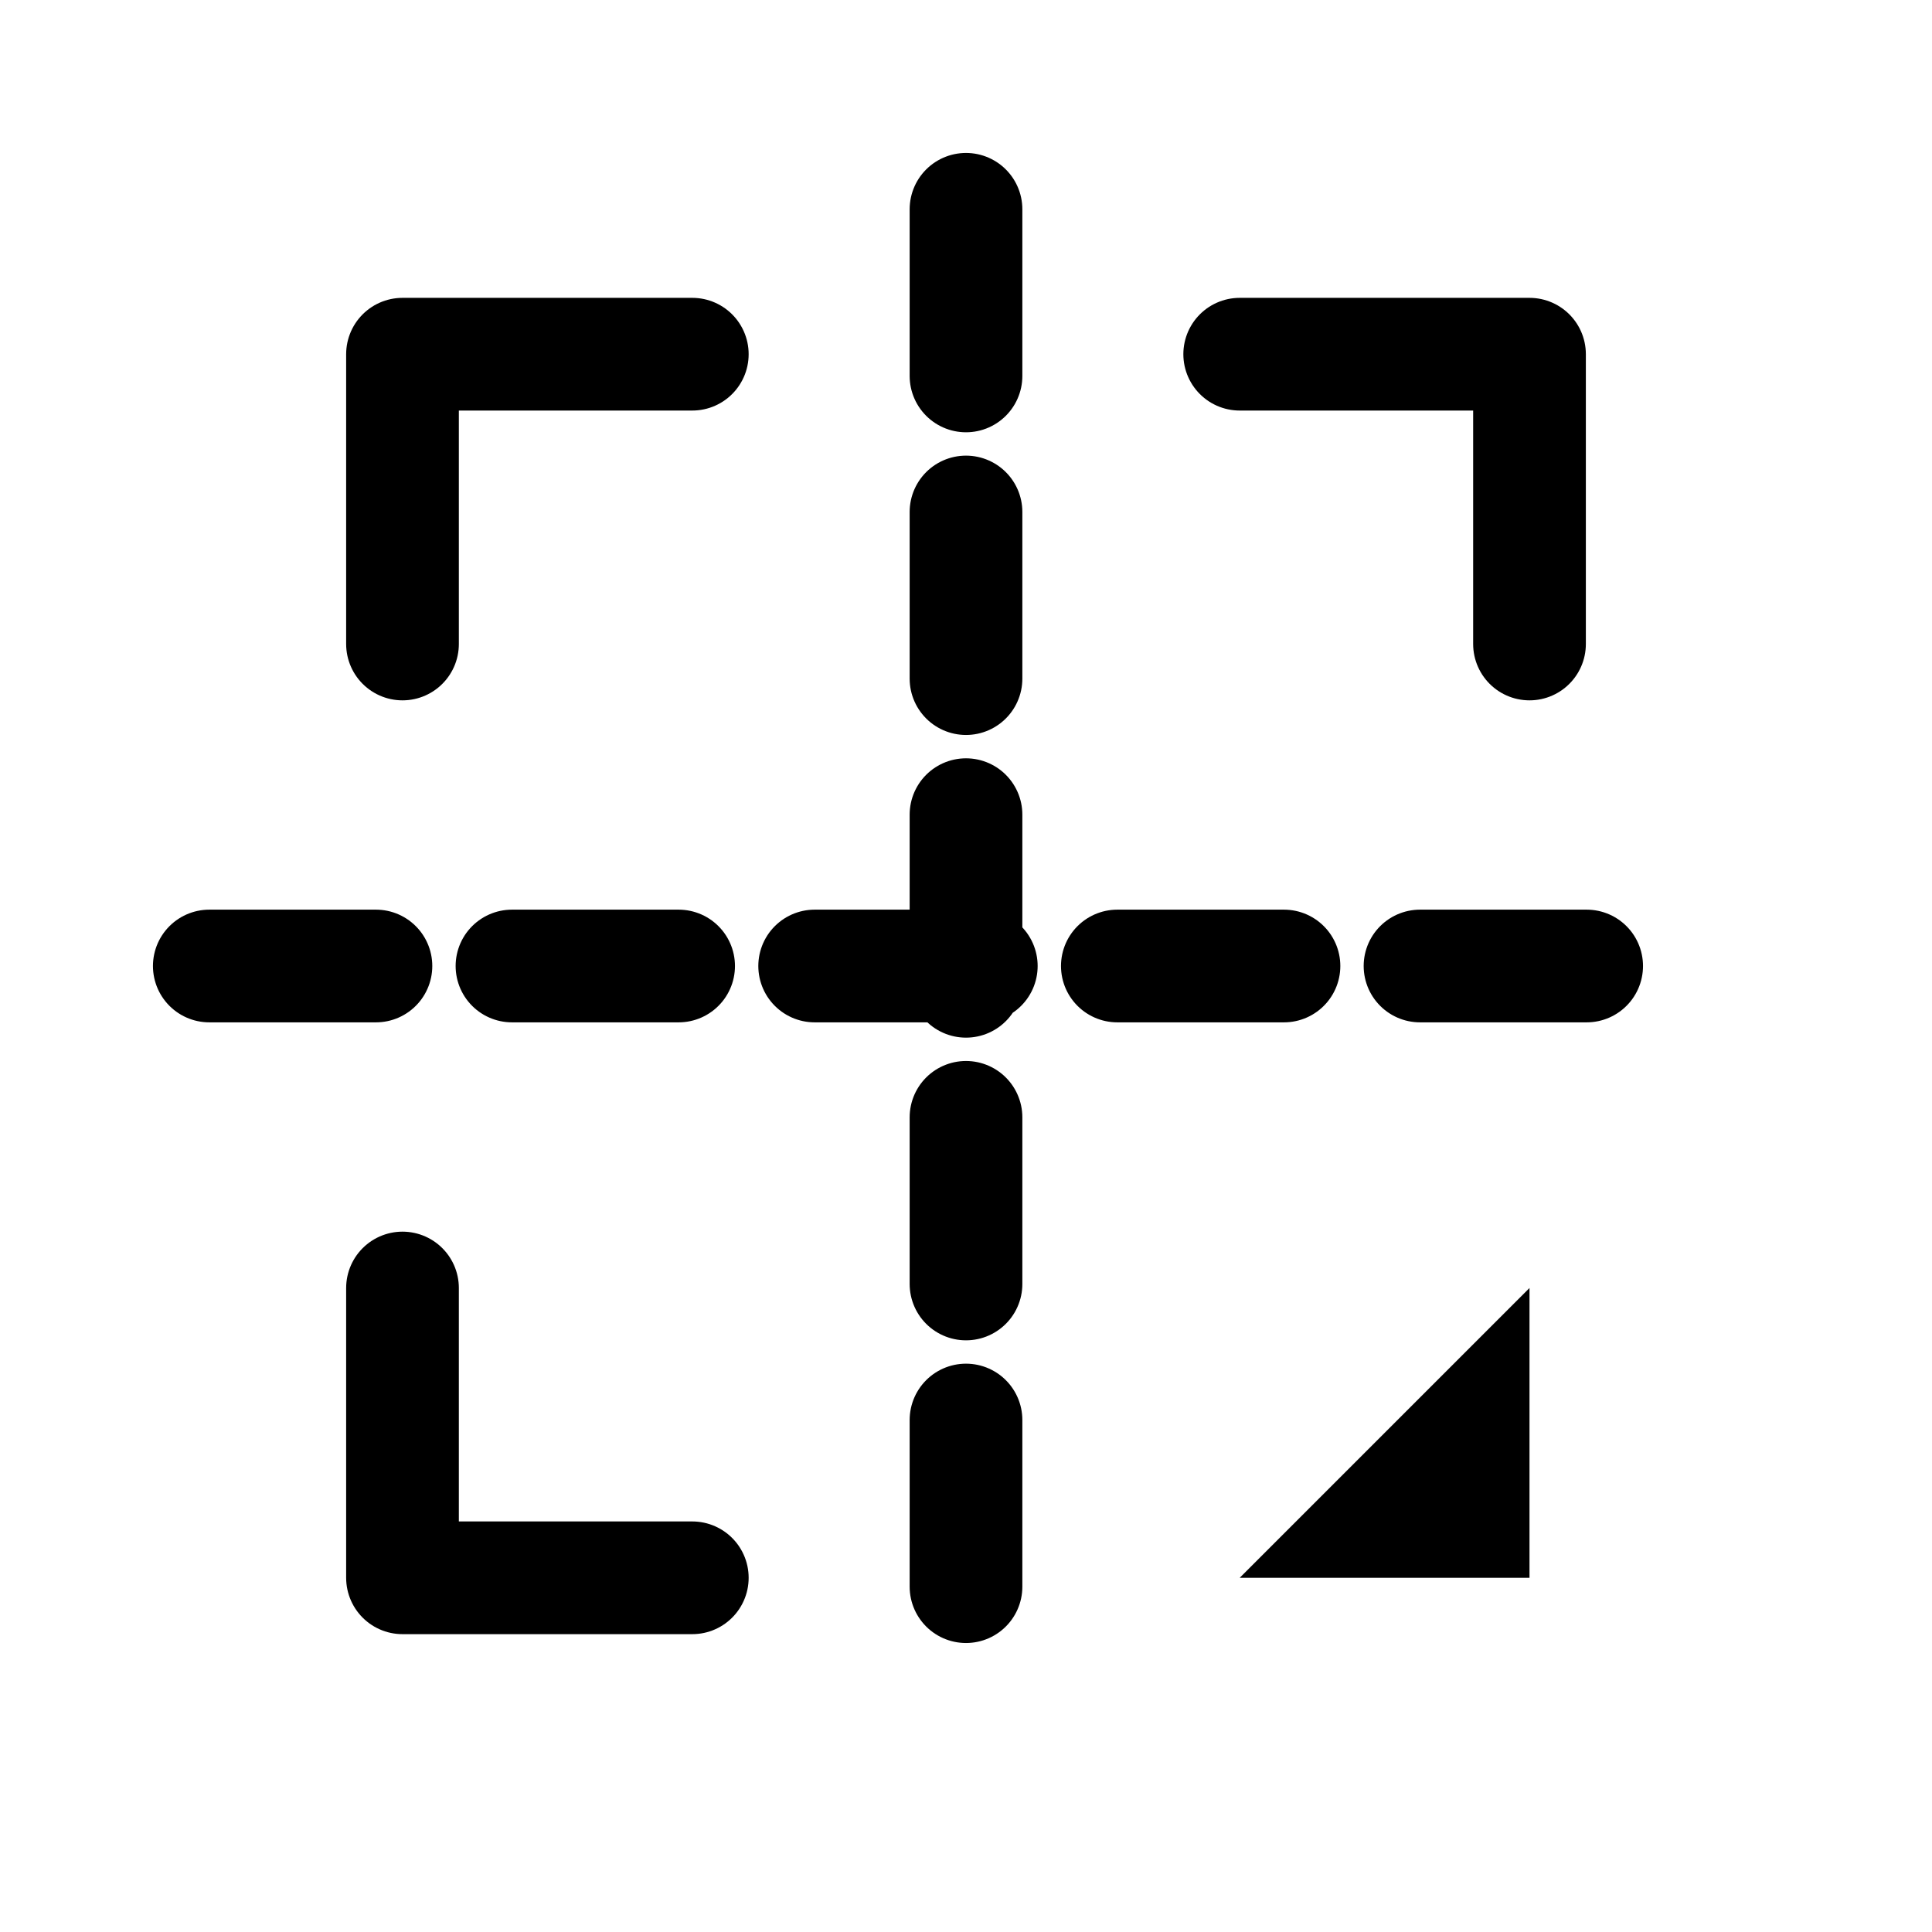
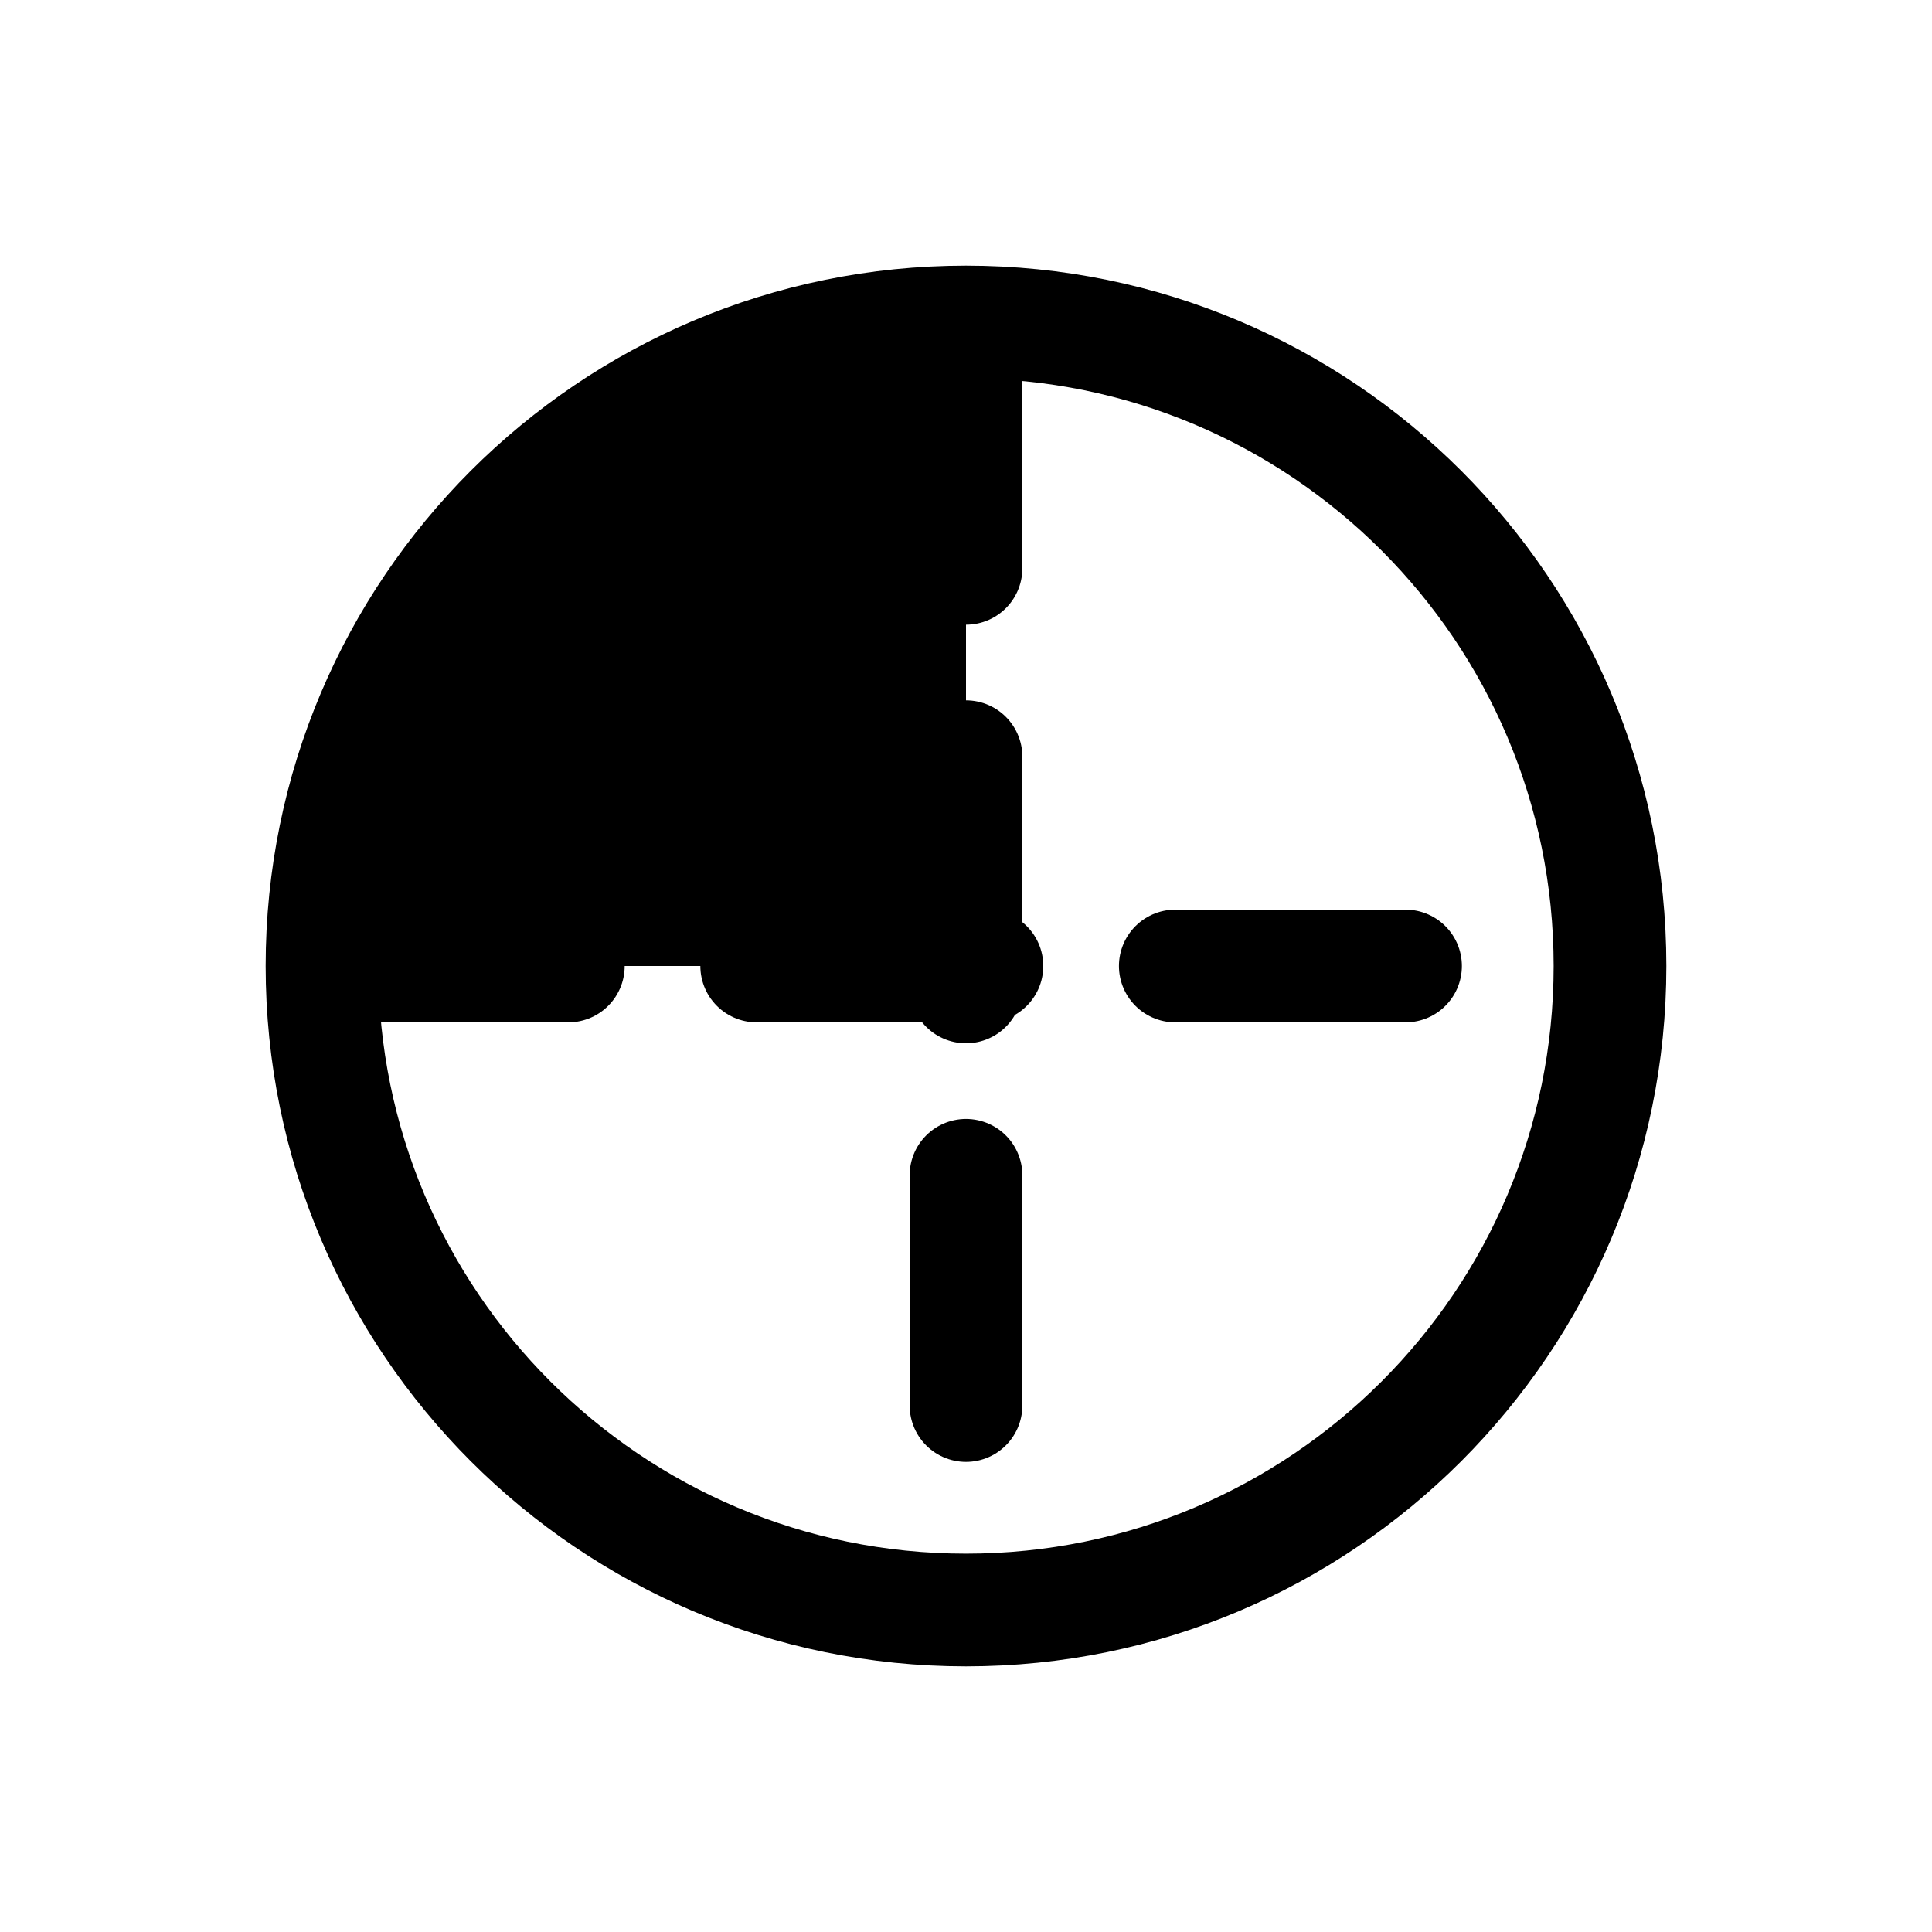
<svg xmlns="http://www.w3.org/2000/svg" viewBox="0 0 24 24" width="24" height="24" fill="none" stroke="currentColor" stroke-width="1.4" stroke-linecap="round" stroke-linejoin="round">
-   <path d="M12,2.6L12,4.67 M12,6.36L12,8.43 M12,10.12L12,12.19 M12,13.88L12,15.95 M12,17.64L12,19.71 M2.6,12L4.67,12 M6.36,12L8.43,12 M10.12,12L12.19,12 M13.88,12L15.95,12 M17.64,12L19.71,12" />
-   <path d="M8.6,4.4L5,4.4L5,8 M15.4,4.4L19,4.4L19,8 M8.6,19.6L5,19.6L5,16" />
-   <path d="M15.4,19.6L19,19.6L19,16Z" fill="currentColor" stroke="none" />
+   <path d="M4,12A8,8 0 1,0 20,12A8,8 0 1,0 4,12Z" />
+   <path d="M12,4.2L12,7.06 M12,9.4L12,12.26 M12,14.6L12,17.46 M4.2,12L7.06,12 M9.4,12L12.26,12 M14.6,12L17.46,12" />
+   <path d="M12,12L4,12A8,8 0 0,1 12,4Z" fill="currentColor" stroke="none" />
</svg>
